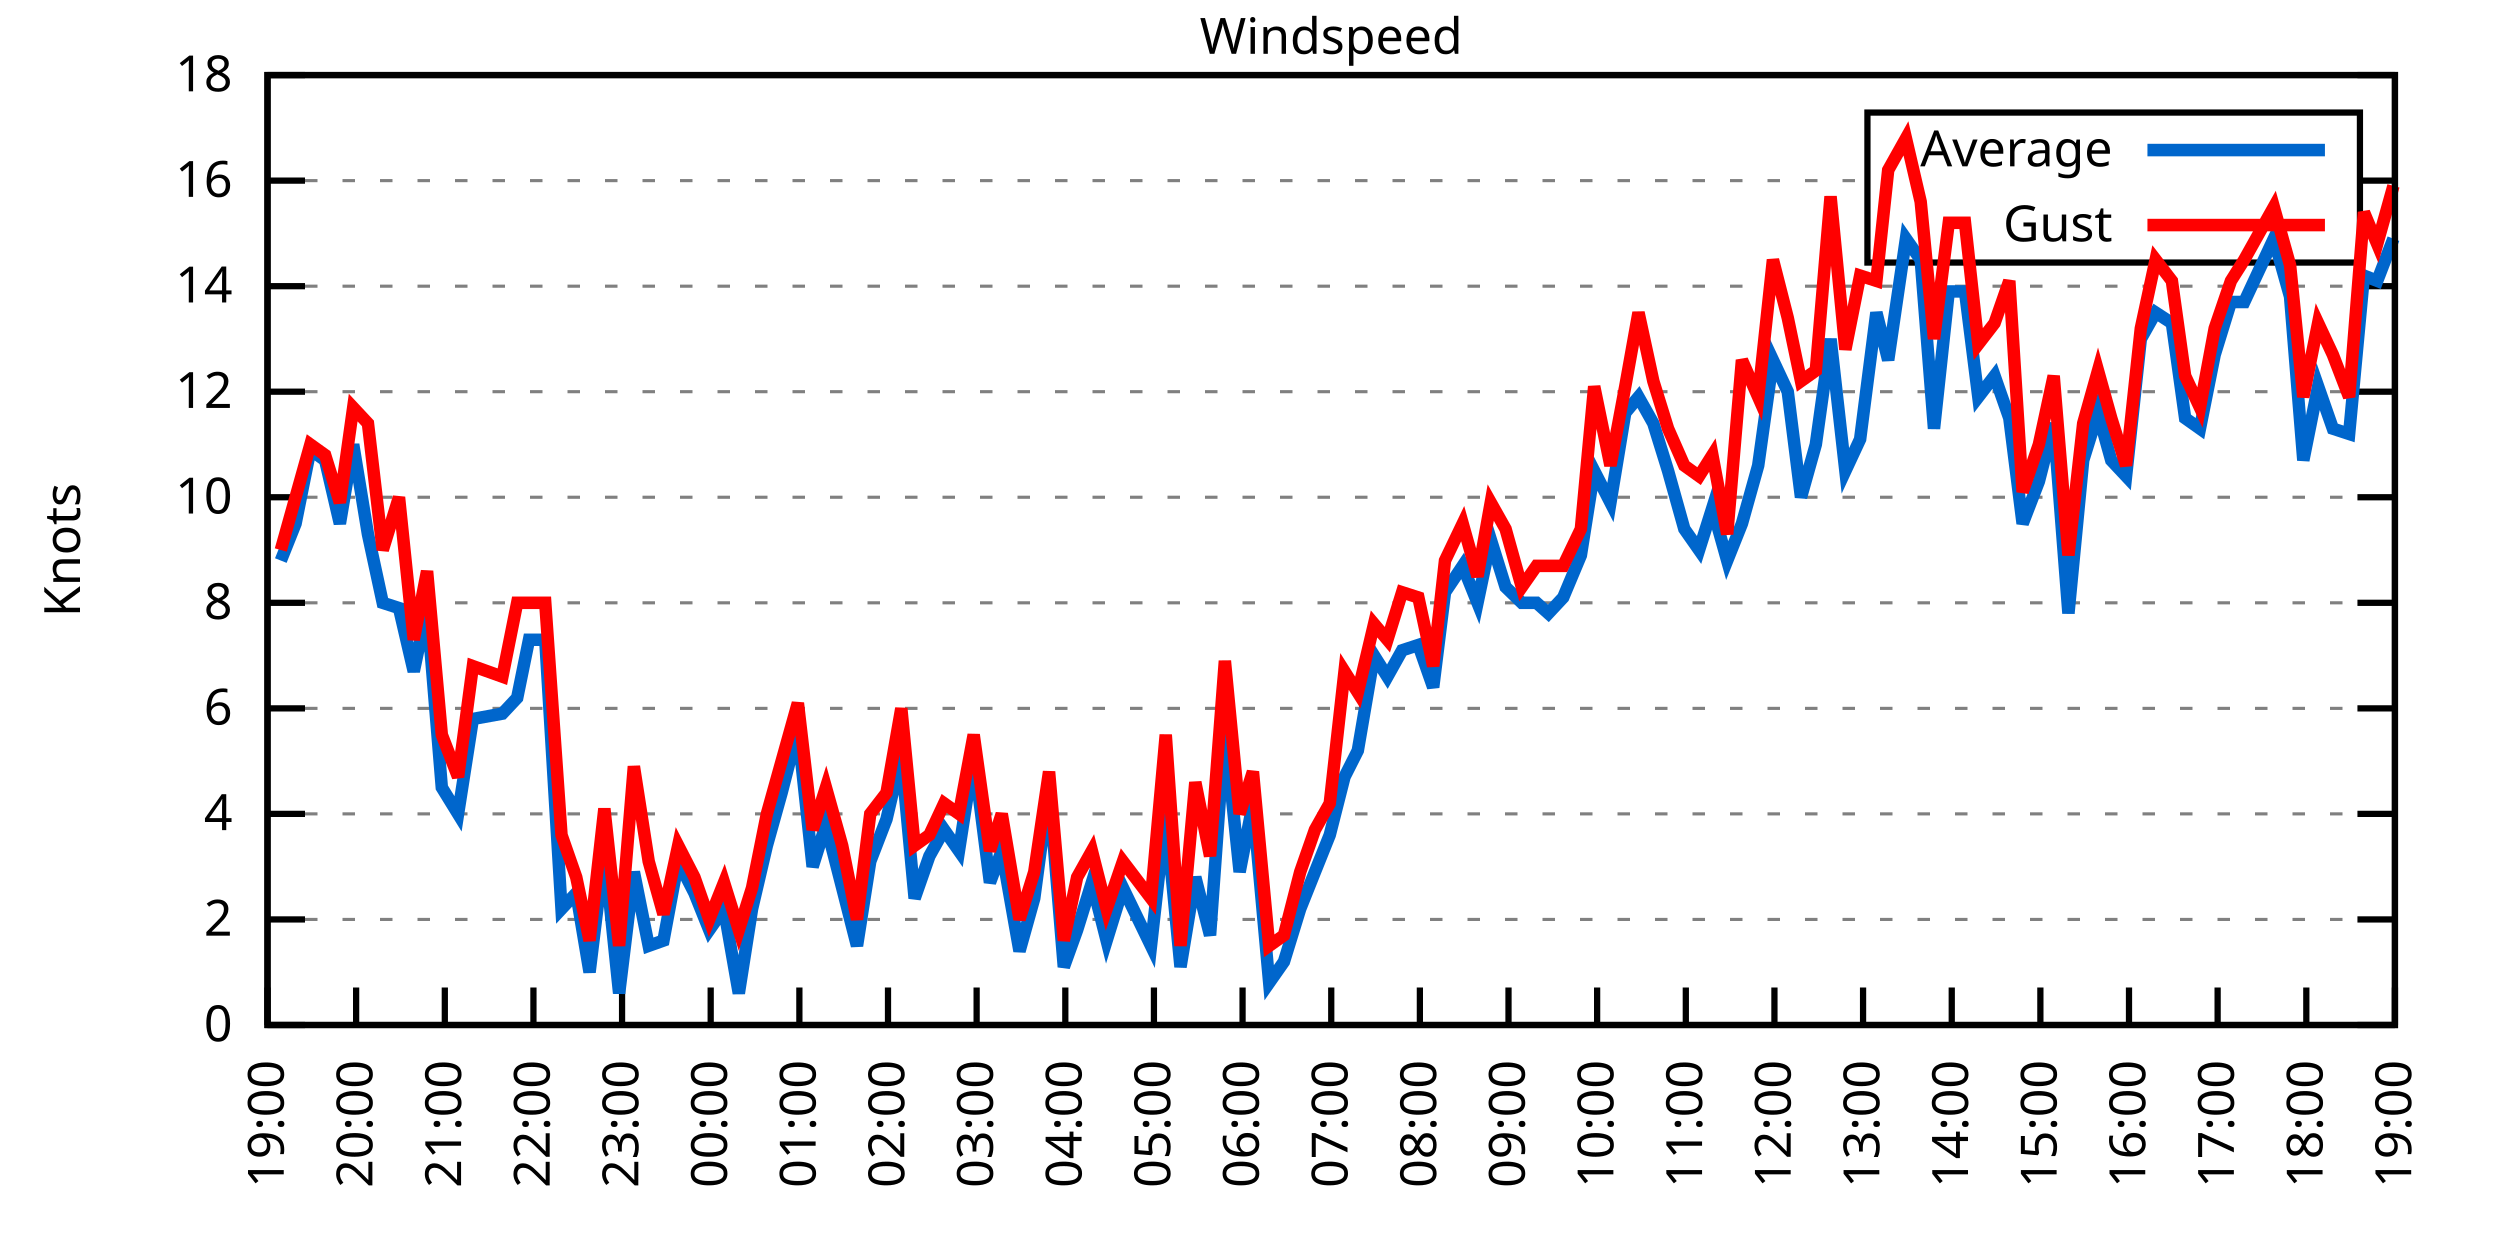
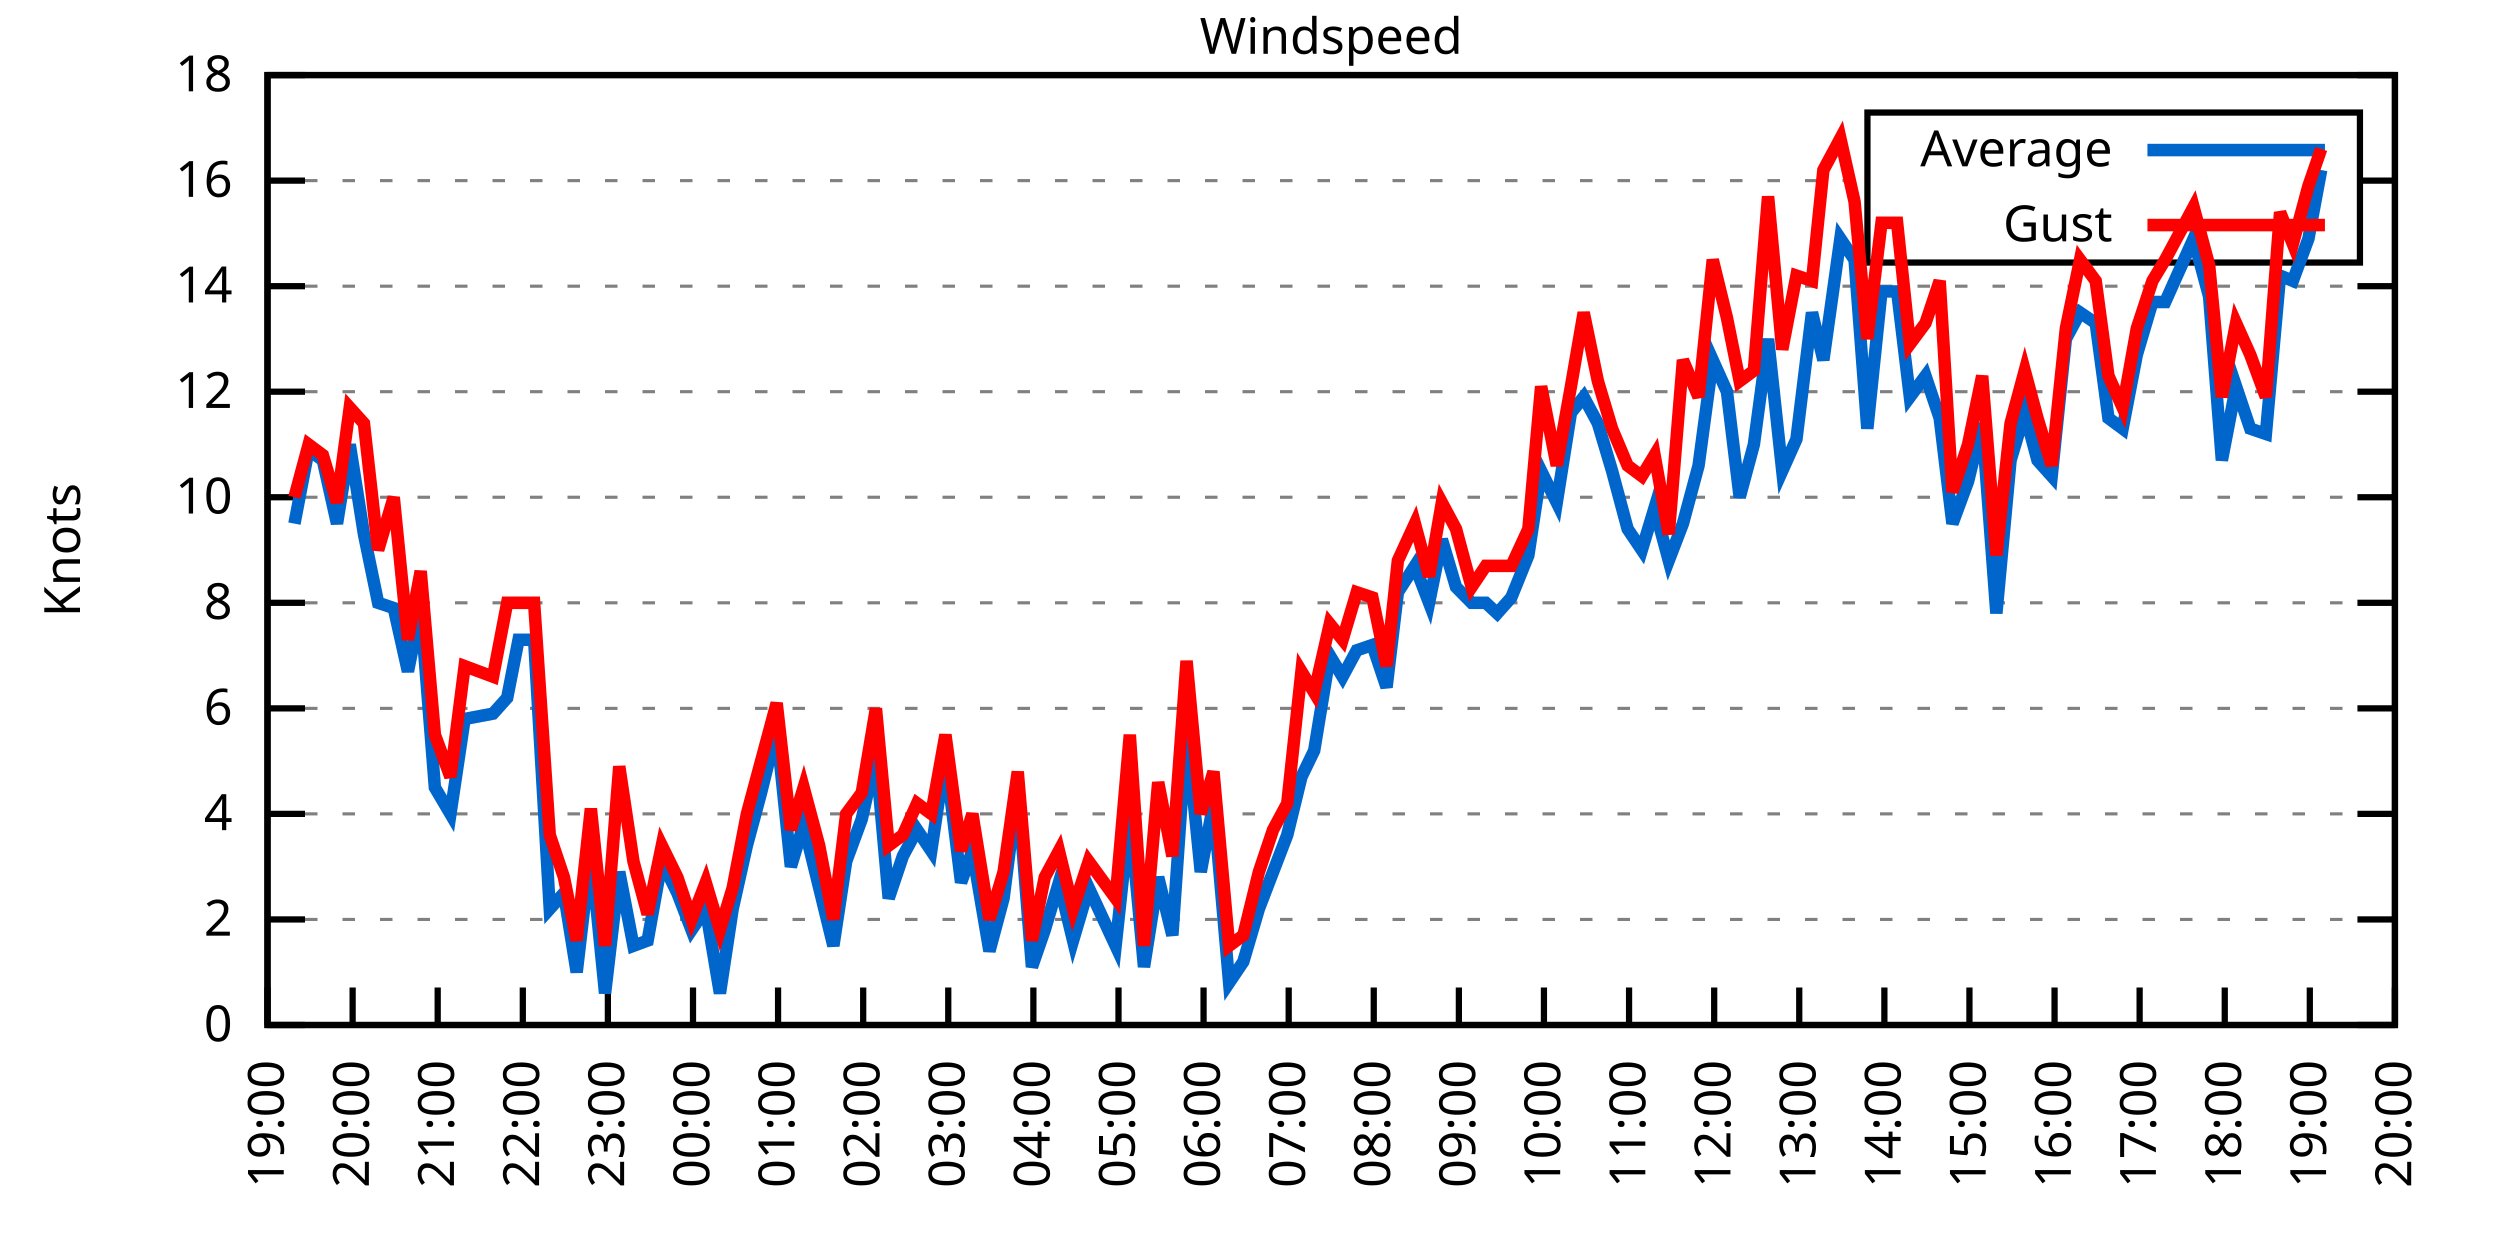
<svg xmlns="http://www.w3.org/2000/svg" xmlns:xlink="http://www.w3.org/1999/xlink" width="400" height="200" viewBox="0 0 400 200">
  <g id="gnuplot_canvas">
    <rect x="0" y="0" width="400" height="200" fill="none" />
    <defs>
      <circle id="gpDot" r="0.5" stroke-width="0.5" stroke="currentColor" />
      <path id="gpPt0" stroke-width="0.333" stroke="currentColor" d="M-1,0 h2 M0,-1 v2" />
      <path id="gpPt1" stroke-width="0.333" stroke="currentColor" d="M-1,-1 L1,1 M1,-1 L-1,1" />
      <path id="gpPt2" stroke-width="0.333" stroke="currentColor" d="M-1,0 L1,0 M0,-1 L0,1 M-1,-1 L1,1 M-1,1 L1,-1" />
      <rect id="gpPt3" stroke-width="0.333" stroke="currentColor" x="-1" y="-1" width="2" height="2" />
      <rect id="gpPt4" stroke-width="0.333" stroke="currentColor" fill="currentColor" x="-1" y="-1" width="2" height="2" />
      <circle id="gpPt5" stroke-width="0.333" stroke="currentColor" cx="0" cy="0" r="1" />
      <use xlink:href="#gpPt5" id="gpPt6" fill="currentColor" stroke="none" />
      <path id="gpPt7" stroke-width="0.333" stroke="currentColor" d="M0,-1.33 L-1.33,0.67 L1.33,0.67 z" />
      <use xlink:href="#gpPt7" id="gpPt8" fill="currentColor" stroke="none" />
      <use xlink:href="#gpPt7" id="gpPt9" stroke="currentColor" transform="rotate(180)" />
      <use xlink:href="#gpPt9" id="gpPt10" fill="currentColor" stroke="none" />
      <use xlink:href="#gpPt3" id="gpPt11" stroke="currentColor" transform="rotate(45)" />
      <use xlink:href="#gpPt11" id="gpPt12" fill="currentColor" stroke="none" />
      <path id="gpPt13" stroke-width="0.333" stroke="currentColor" d="M0,1.330 L1.265,0.411 L0.782,-1.067 L-0.782,-1.076 L-1.265,0.411 z" />
      <use xlink:href="#gpPt13" id="gpPt14" fill="currentColor" stroke="none" />
      <filter id="textbox" filterUnits="objectBoundingBox" x="0" y="0" height="1" width="1">
        <feFlood flood-color="white" flood-opacity="1" result="bgnd" />
        <feComposite in="SourceGraphic" in2="bgnd" operator="atop" />
      </filter>
      <filter id="greybox" filterUnits="objectBoundingBox" x="0" y="0" height="1" width="1">
        <feFlood flood-color="lightgrey" flood-opacity="1" result="grey" />
        <feComposite in="SourceGraphic" in2="grey" operator="atop" />
      </filter>
    </defs>
    <g fill="none" color="white" stroke="currentColor" stroke-width="1.00" stroke-linecap="butt" stroke-linejoin="miter">
</g>
    <g fill="none" color="black" stroke="currentColor" stroke-width="1.00" stroke-linecap="butt" stroke-linejoin="miter">
      <g stroke="none" shape-rendering="crispEdges">
        <polygon fill="rgb(255, 255, 255)" points="42.80,164.00 383.18,164.00 383.18,12.02 42.80,12.02 " />
      </g>
    </g>
    <g fill="none" color="black" stroke="currentColor" stroke-width="1.00" stroke-linecap="butt" stroke-linejoin="miter">
</g>
    <g fill="none" color="black" stroke="black" stroke-width="0.50" stroke-linecap="butt" stroke-linejoin="miter">
</g>
    <g fill="none" color="gray" stroke="currentColor" stroke-width="0.50" stroke-linecap="butt" stroke-linejoin="miter">
      <path stroke="gray" stroke-dasharray="2,4" class="gridline" d="M42.80,164.00 L383.19,164.00  " />
    </g>
    <g fill="none" color="gray" stroke="gray" stroke-width="1.00" stroke-linecap="butt" stroke-linejoin="miter">
</g>
    <g fill="none" color="black" stroke="currentColor" stroke-width="1.00" stroke-linecap="butt" stroke-linejoin="miter">
      <path stroke="black" d="M42.80,164.00 L48.80,164.00 M383.19,164.00 L377.19,164.00  " />
      <g transform="translate(37.20,166.60)" stroke="none" fill="black" font-family="Sans" font-size="8.00" text-anchor="end">
        <text>
          <tspan font-family="Sans"> 0</tspan>
        </text>
      </g>
    </g>
    <g fill="none" color="black" stroke="currentColor" stroke-width="1.00" stroke-linecap="butt" stroke-linejoin="miter">
</g>
    <g fill="none" color="black" stroke="black" stroke-width="0.50" stroke-linecap="butt" stroke-linejoin="miter">
</g>
    <g fill="none" color="gray" stroke="currentColor" stroke-width="0.50" stroke-linecap="butt" stroke-linejoin="miter">
      <path stroke="gray" stroke-dasharray="2,4" class="gridline" d="M42.80,147.11 L383.19,147.11  " />
    </g>
    <g fill="none" color="gray" stroke="gray" stroke-width="1.00" stroke-linecap="butt" stroke-linejoin="miter">
</g>
    <g fill="none" color="black" stroke="currentColor" stroke-width="1.00" stroke-linecap="butt" stroke-linejoin="miter">
      <path stroke="black" d="M42.80,147.11 L48.80,147.11 M383.19,147.11 L377.19,147.11  " />
      <g transform="translate(37.20,149.71)" stroke="none" fill="black" font-family="Sans" font-size="8.00" text-anchor="end">
        <text>
          <tspan font-family="Sans"> 2</tspan>
        </text>
      </g>
    </g>
    <g fill="none" color="black" stroke="currentColor" stroke-width="1.00" stroke-linecap="butt" stroke-linejoin="miter">
</g>
    <g fill="none" color="black" stroke="black" stroke-width="0.50" stroke-linecap="butt" stroke-linejoin="miter">
</g>
    <g fill="none" color="gray" stroke="currentColor" stroke-width="0.50" stroke-linecap="butt" stroke-linejoin="miter">
      <path stroke="gray" stroke-dasharray="2,4" class="gridline" d="M42.80,130.22 L383.19,130.22  " />
    </g>
    <g fill="none" color="gray" stroke="gray" stroke-width="1.00" stroke-linecap="butt" stroke-linejoin="miter">
</g>
    <g fill="none" color="black" stroke="currentColor" stroke-width="1.00" stroke-linecap="butt" stroke-linejoin="miter">
      <path stroke="black" d="M42.80,130.22 L48.80,130.22 M383.19,130.22 L377.19,130.22  " />
      <g transform="translate(37.20,132.82)" stroke="none" fill="black" font-family="Sans" font-size="8.00" text-anchor="end">
        <text>
          <tspan font-family="Sans"> 4</tspan>
        </text>
      </g>
    </g>
    <g fill="none" color="black" stroke="currentColor" stroke-width="1.00" stroke-linecap="butt" stroke-linejoin="miter">
</g>
    <g fill="none" color="black" stroke="black" stroke-width="0.50" stroke-linecap="butt" stroke-linejoin="miter">
</g>
    <g fill="none" color="gray" stroke="currentColor" stroke-width="0.50" stroke-linecap="butt" stroke-linejoin="miter">
      <path stroke="gray" stroke-dasharray="2,4" class="gridline" d="M42.80,113.34 L383.19,113.34  " />
    </g>
    <g fill="none" color="gray" stroke="gray" stroke-width="1.00" stroke-linecap="butt" stroke-linejoin="miter">
</g>
    <g fill="none" color="black" stroke="currentColor" stroke-width="1.00" stroke-linecap="butt" stroke-linejoin="miter">
      <path stroke="black" d="M42.80,113.34 L48.80,113.34 M383.19,113.34 L377.19,113.34  " />
      <g transform="translate(37.20,115.94)" stroke="none" fill="black" font-family="Sans" font-size="8.00" text-anchor="end">
        <text>
          <tspan font-family="Sans"> 6</tspan>
        </text>
      </g>
    </g>
    <g fill="none" color="black" stroke="currentColor" stroke-width="1.00" stroke-linecap="butt" stroke-linejoin="miter">
</g>
    <g fill="none" color="black" stroke="black" stroke-width="0.50" stroke-linecap="butt" stroke-linejoin="miter">
</g>
    <g fill="none" color="gray" stroke="currentColor" stroke-width="0.50" stroke-linecap="butt" stroke-linejoin="miter">
      <path stroke="gray" stroke-dasharray="2,4" class="gridline" d="M42.80,96.45 L383.19,96.45  " />
    </g>
    <g fill="none" color="gray" stroke="gray" stroke-width="1.00" stroke-linecap="butt" stroke-linejoin="miter">
</g>
    <g fill="none" color="black" stroke="currentColor" stroke-width="1.00" stroke-linecap="butt" stroke-linejoin="miter">
      <path stroke="black" d="M42.80,96.45 L48.80,96.45 M383.19,96.45 L377.19,96.45  " />
      <g transform="translate(37.20,99.05)" stroke="none" fill="black" font-family="Sans" font-size="8.00" text-anchor="end">
        <text>
          <tspan font-family="Sans"> 8</tspan>
        </text>
      </g>
    </g>
    <g fill="none" color="black" stroke="currentColor" stroke-width="1.00" stroke-linecap="butt" stroke-linejoin="miter">
</g>
    <g fill="none" color="black" stroke="black" stroke-width="0.50" stroke-linecap="butt" stroke-linejoin="miter">
</g>
    <g fill="none" color="gray" stroke="currentColor" stroke-width="0.50" stroke-linecap="butt" stroke-linejoin="miter">
      <path stroke="gray" stroke-dasharray="2,4" class="gridline" d="M42.80,79.56 L383.19,79.56  " />
    </g>
    <g fill="none" color="gray" stroke="gray" stroke-width="1.00" stroke-linecap="butt" stroke-linejoin="miter">
</g>
    <g fill="none" color="black" stroke="currentColor" stroke-width="1.00" stroke-linecap="butt" stroke-linejoin="miter">
      <path stroke="black" d="M42.80,79.56 L48.80,79.56 M383.19,79.56 L377.19,79.56  " />
      <g transform="translate(37.20,82.16)" stroke="none" fill="black" font-family="Sans" font-size="8.00" text-anchor="end">
        <text>
          <tspan font-family="Sans"> 10</tspan>
        </text>
      </g>
    </g>
    <g fill="none" color="black" stroke="currentColor" stroke-width="1.00" stroke-linecap="butt" stroke-linejoin="miter">
</g>
    <g fill="none" color="black" stroke="black" stroke-width="0.50" stroke-linecap="butt" stroke-linejoin="miter">
</g>
    <g fill="none" color="gray" stroke="currentColor" stroke-width="0.50" stroke-linecap="butt" stroke-linejoin="miter">
      <path stroke="gray" stroke-dasharray="2,4" class="gridline" d="M42.80,62.67 L383.19,62.67  " />
    </g>
    <g fill="none" color="gray" stroke="gray" stroke-width="1.00" stroke-linecap="butt" stroke-linejoin="miter">
</g>
    <g fill="none" color="black" stroke="currentColor" stroke-width="1.00" stroke-linecap="butt" stroke-linejoin="miter">
      <path stroke="black" d="M42.80,62.67 L48.80,62.67 M383.19,62.67 L377.19,62.67  " />
      <g transform="translate(37.20,65.27)" stroke="none" fill="black" font-family="Sans" font-size="8.00" text-anchor="end">
        <text>
          <tspan font-family="Sans"> 12</tspan>
        </text>
      </g>
    </g>
    <g fill="none" color="black" stroke="currentColor" stroke-width="1.00" stroke-linecap="butt" stroke-linejoin="miter">
</g>
    <g fill="none" color="black" stroke="black" stroke-width="0.50" stroke-linecap="butt" stroke-linejoin="miter">
</g>
    <g fill="none" color="gray" stroke="currentColor" stroke-width="0.50" stroke-linecap="butt" stroke-linejoin="miter">
      <path stroke="gray" stroke-dasharray="2,4" class="gridline" d="M42.80,45.79 L383.19,45.79  " />
    </g>
    <g fill="none" color="gray" stroke="gray" stroke-width="1.00" stroke-linecap="butt" stroke-linejoin="miter">
</g>
    <g fill="none" color="black" stroke="currentColor" stroke-width="1.00" stroke-linecap="butt" stroke-linejoin="miter">
      <path stroke="black" d="M42.80,45.79 L48.80,45.79 M383.19,45.79 L377.19,45.79  " />
      <g transform="translate(37.20,48.39)" stroke="none" fill="black" font-family="Sans" font-size="8.00" text-anchor="end">
        <text>
          <tspan font-family="Sans"> 14</tspan>
        </text>
      </g>
    </g>
    <g fill="none" color="black" stroke="currentColor" stroke-width="1.00" stroke-linecap="butt" stroke-linejoin="miter">
</g>
    <g fill="none" color="black" stroke="black" stroke-width="0.50" stroke-linecap="butt" stroke-linejoin="miter">
</g>
    <g fill="none" color="gray" stroke="currentColor" stroke-width="0.50" stroke-linecap="butt" stroke-linejoin="miter">
      <path stroke="gray" stroke-dasharray="2,4" class="gridline" d="M42.80,28.90 L298.79,28.90 M377.59,28.90 L383.19,28.90  " />
    </g>
    <g fill="none" color="gray" stroke="gray" stroke-width="1.00" stroke-linecap="butt" stroke-linejoin="miter">
</g>
    <g fill="none" color="black" stroke="currentColor" stroke-width="1.00" stroke-linecap="butt" stroke-linejoin="miter">
      <path stroke="black" d="M42.80,28.90 L48.80,28.90 M383.19,28.90 L377.19,28.90  " />
      <g transform="translate(37.20,31.50)" stroke="none" fill="black" font-family="Sans" font-size="8.00" text-anchor="end">
        <text>
          <tspan font-family="Sans"> 16</tspan>
        </text>
      </g>
    </g>
    <g fill="none" color="black" stroke="currentColor" stroke-width="1.00" stroke-linecap="butt" stroke-linejoin="miter">
</g>
    <g fill="none" color="black" stroke="black" stroke-width="0.50" stroke-linecap="butt" stroke-linejoin="miter">
</g>
    <g fill="none" color="gray" stroke="currentColor" stroke-width="0.50" stroke-linecap="butt" stroke-linejoin="miter">
      <path stroke="gray" stroke-dasharray="2,4" class="gridline" d="M42.80,12.01 L383.19,12.01  " />
    </g>
    <g fill="none" color="gray" stroke="gray" stroke-width="1.00" stroke-linecap="butt" stroke-linejoin="miter">
</g>
    <g fill="none" color="black" stroke="currentColor" stroke-width="1.00" stroke-linecap="butt" stroke-linejoin="miter">
      <path stroke="black" d="M42.80,12.01 L48.80,12.01 M383.19,12.01 L377.19,12.01  " />
      <g transform="translate(37.20,14.61)" stroke="none" fill="black" font-family="Sans" font-size="8.00" text-anchor="end">
        <text>
          <tspan font-family="Sans"> 18</tspan>
        </text>
      </g>
    </g>
    <g fill="none" color="black" stroke="currentColor" stroke-width="1.00" stroke-linecap="butt" stroke-linejoin="miter">
      <path stroke="black" d="M42.80,164.00 L42.80,158.00  " />
      <g transform="translate(45.40,169.60) rotate(270.00)" stroke="none" fill="black" font-family="Sans" font-size="8.00" text-anchor="end">
        <text>
          <tspan font-family="Sans">19:00</tspan>
        </text>
      </g>
    </g>
    <g fill="none" color="black" stroke="currentColor" stroke-width="1.00" stroke-linecap="butt" stroke-linejoin="miter">
-       <path stroke="black" d="M56.98,164.00 L56.98,158.00  " />
-       <g transform="translate(59.58,169.60) rotate(270.00)" stroke="none" fill="black" font-family="Sans" font-size="8.00" text-anchor="end">
+       <path stroke="black" d="M56.42,164.00 L56.42,158.00  " />
+       <g transform="translate(59.02,169.60) rotate(270.00)" stroke="none" fill="black" font-family="Sans" font-size="8.00" text-anchor="end">
        <text>
          <tspan font-family="Sans">20:00</tspan>
        </text>
      </g>
    </g>
    <g fill="none" color="black" stroke="currentColor" stroke-width="1.00" stroke-linecap="butt" stroke-linejoin="miter">
-       <path stroke="black" d="M71.17,164.00 L71.17,158.00  " />
-       <g transform="translate(73.77,169.60) rotate(270.00)" stroke="none" fill="black" font-family="Sans" font-size="8.00" text-anchor="end">
+       <path stroke="black" d="M70.03,164.00 L70.03,158.00  " />
+       <g transform="translate(72.63,169.60) rotate(270.00)" stroke="none" fill="black" font-family="Sans" font-size="8.00" text-anchor="end">
        <text>
          <tspan font-family="Sans">21:00</tspan>
        </text>
      </g>
    </g>
    <g fill="none" color="black" stroke="currentColor" stroke-width="1.00" stroke-linecap="butt" stroke-linejoin="miter">
-       <path stroke="black" d="M85.35,164.00 L85.35,158.00  " />
-       <g transform="translate(87.95,169.60) rotate(270.00)" stroke="none" fill="black" font-family="Sans" font-size="8.00" text-anchor="end">
+       <path stroke="black" d="M83.65,164.00 L83.65,158.00  " />
+       <g transform="translate(86.25,169.60) rotate(270.00)" stroke="none" fill="black" font-family="Sans" font-size="8.00" text-anchor="end">
        <text>
          <tspan font-family="Sans">22:00</tspan>
        </text>
      </g>
    </g>
    <g fill="none" color="black" stroke="currentColor" stroke-width="1.00" stroke-linecap="butt" stroke-linejoin="miter">
-       <path stroke="black" d="M99.53,164.00 L99.53,158.00  " />
-       <g transform="translate(102.13,169.60) rotate(270.00)" stroke="none" fill="black" font-family="Sans" font-size="8.00" text-anchor="end">
+       <path stroke="black" d="M97.26,164.00 L97.26,158.00  " />
+       <g transform="translate(99.86,169.60) rotate(270.00)" stroke="none" fill="black" font-family="Sans" font-size="8.00" text-anchor="end">
        <text>
          <tspan font-family="Sans">23:00</tspan>
        </text>
      </g>
    </g>
    <g fill="none" color="black" stroke="currentColor" stroke-width="1.00" stroke-linecap="butt" stroke-linejoin="miter">
-       <path stroke="black" d="M113.71,164.00 L113.71,158.00  " />
-       <g transform="translate(116.31,169.60) rotate(270.00)" stroke="none" fill="black" font-family="Sans" font-size="8.00" text-anchor="end">
+       <path stroke="black" d="M110.88,164.00 L110.88,158.00  " />
+       <g transform="translate(113.48,169.60) rotate(270.00)" stroke="none" fill="black" font-family="Sans" font-size="8.00" text-anchor="end">
        <text>
          <tspan font-family="Sans">00:00</tspan>
        </text>
      </g>
    </g>
    <g fill="none" color="black" stroke="currentColor" stroke-width="1.00" stroke-linecap="butt" stroke-linejoin="miter">
-       <path stroke="black" d="M127.90,164.00 L127.90,158.00  " />
-       <g transform="translate(130.50,169.60) rotate(270.00)" stroke="none" fill="black" font-family="Sans" font-size="8.00" text-anchor="end">
+       <path stroke="black" d="M124.49,164.00 L124.49,158.00  " />
+       <g transform="translate(127.09,169.60) rotate(270.00)" stroke="none" fill="black" font-family="Sans" font-size="8.00" text-anchor="end">
        <text>
          <tspan font-family="Sans">01:00</tspan>
        </text>
      </g>
    </g>
    <g fill="none" color="black" stroke="currentColor" stroke-width="1.00" stroke-linecap="butt" stroke-linejoin="miter">
-       <path stroke="black" d="M142.08,164.00 L142.08,158.00  " />
-       <g transform="translate(144.68,169.60) rotate(270.00)" stroke="none" fill="black" font-family="Sans" font-size="8.00" text-anchor="end">
+       <path stroke="black" d="M138.11,164.00 L138.11,158.00  " />
+       <g transform="translate(140.71,169.60) rotate(270.00)" stroke="none" fill="black" font-family="Sans" font-size="8.00" text-anchor="end">
        <text>
          <tspan font-family="Sans">02:00</tspan>
        </text>
      </g>
    </g>
    <g fill="none" color="black" stroke="currentColor" stroke-width="1.00" stroke-linecap="butt" stroke-linejoin="miter">
-       <path stroke="black" d="M156.26,164.00 L156.26,158.00  " />
-       <g transform="translate(158.86,169.60) rotate(270.00)" stroke="none" fill="black" font-family="Sans" font-size="8.00" text-anchor="end">
+       <path stroke="black" d="M151.72,164.00 L151.72,158.00  " />
+       <g transform="translate(154.32,169.60) rotate(270.00)" stroke="none" fill="black" font-family="Sans" font-size="8.00" text-anchor="end">
        <text>
          <tspan font-family="Sans">03:00</tspan>
        </text>
      </g>
    </g>
    <g fill="none" color="black" stroke="currentColor" stroke-width="1.00" stroke-linecap="butt" stroke-linejoin="miter">
-       <path stroke="black" d="M170.45,164.00 L170.45,158.00  " />
-       <g transform="translate(173.05,169.60) rotate(270.00)" stroke="none" fill="black" font-family="Sans" font-size="8.00" text-anchor="end">
+       <path stroke="black" d="M165.34,164.00 L165.34,158.00  " />
+       <g transform="translate(167.94,169.60) rotate(270.00)" stroke="none" fill="black" font-family="Sans" font-size="8.00" text-anchor="end">
        <text>
          <tspan font-family="Sans">04:00</tspan>
        </text>
      </g>
    </g>
    <g fill="none" color="black" stroke="currentColor" stroke-width="1.00" stroke-linecap="butt" stroke-linejoin="miter">
-       <path stroke="black" d="M184.63,164.00 L184.63,158.00  " />
-       <g transform="translate(187.23,169.60) rotate(270.00)" stroke="none" fill="black" font-family="Sans" font-size="8.00" text-anchor="end">
+       <path stroke="black" d="M178.96,164.00 L178.96,158.00  " />
+       <g transform="translate(181.56,169.60) rotate(270.00)" stroke="none" fill="black" font-family="Sans" font-size="8.00" text-anchor="end">
        <text>
          <tspan font-family="Sans">05:00</tspan>
        </text>
      </g>
    </g>
    <g fill="none" color="black" stroke="currentColor" stroke-width="1.00" stroke-linecap="butt" stroke-linejoin="miter">
-       <path stroke="black" d="M198.81,164.00 L198.81,158.00  " />
-       <g transform="translate(201.41,169.60) rotate(270.00)" stroke="none" fill="black" font-family="Sans" font-size="8.00" text-anchor="end">
+       <path stroke="black" d="M192.57,164.00 L192.57,158.00  " />
+       <g transform="translate(195.17,169.60) rotate(270.00)" stroke="none" fill="black" font-family="Sans" font-size="8.00" text-anchor="end">
        <text>
          <tspan font-family="Sans">06:00</tspan>
        </text>
      </g>
    </g>
    <g fill="none" color="black" stroke="currentColor" stroke-width="1.00" stroke-linecap="butt" stroke-linejoin="miter">
-       <path stroke="black" d="M213.00,164.00 L213.00,158.00  " />
-       <g transform="translate(215.60,169.60) rotate(270.00)" stroke="none" fill="black" font-family="Sans" font-size="8.00" text-anchor="end">
+       <path stroke="black" d="M206.19,164.00 L206.19,158.00  " />
+       <g transform="translate(208.79,169.60) rotate(270.00)" stroke="none" fill="black" font-family="Sans" font-size="8.00" text-anchor="end">
        <text>
          <tspan font-family="Sans">07:00</tspan>
        </text>
      </g>
    </g>
    <g fill="none" color="black" stroke="currentColor" stroke-width="1.00" stroke-linecap="butt" stroke-linejoin="miter">
-       <path stroke="black" d="M227.18,164.00 L227.18,158.00  " />
-       <g transform="translate(229.78,169.60) rotate(270.00)" stroke="none" fill="black" font-family="Sans" font-size="8.00" text-anchor="end">
+       <path stroke="black" d="M219.80,164.00 L219.80,158.00  " />
+       <g transform="translate(222.40,169.60) rotate(270.00)" stroke="none" fill="black" font-family="Sans" font-size="8.00" text-anchor="end">
        <text>
          <tspan font-family="Sans">08:00</tspan>
        </text>
      </g>
    </g>
    <g fill="none" color="black" stroke="currentColor" stroke-width="1.00" stroke-linecap="butt" stroke-linejoin="miter">
-       <path stroke="black" d="M241.36,164.00 L241.36,158.00  " />
-       <g transform="translate(243.96,169.60) rotate(270.00)" stroke="none" fill="black" font-family="Sans" font-size="8.00" text-anchor="end">
+       <path stroke="black" d="M233.42,164.00 L233.42,158.00  " />
+       <g transform="translate(236.02,169.60) rotate(270.00)" stroke="none" fill="black" font-family="Sans" font-size="8.00" text-anchor="end">
        <text>
          <tspan font-family="Sans">09:00</tspan>
        </text>
      </g>
    </g>
    <g fill="none" color="black" stroke="currentColor" stroke-width="1.00" stroke-linecap="butt" stroke-linejoin="miter">
-       <path stroke="black" d="M255.54,164.00 L255.54,158.00  " />
-       <g transform="translate(258.14,169.60) rotate(270.00)" stroke="none" fill="black" font-family="Sans" font-size="8.00" text-anchor="end">
+       <path stroke="black" d="M247.03,164.00 L247.03,158.00  " />
+       <g transform="translate(249.63,169.60) rotate(270.00)" stroke="none" fill="black" font-family="Sans" font-size="8.00" text-anchor="end">
        <text>
          <tspan font-family="Sans">10:00</tspan>
        </text>
      </g>
    </g>
    <g fill="none" color="black" stroke="currentColor" stroke-width="1.00" stroke-linecap="butt" stroke-linejoin="miter">
-       <path stroke="black" d="M269.73,164.00 L269.73,158.00  " />
-       <g transform="translate(272.33,169.60) rotate(270.00)" stroke="none" fill="black" font-family="Sans" font-size="8.00" text-anchor="end">
+       <path stroke="black" d="M260.65,164.00 L260.65,158.00  " />
+       <g transform="translate(263.25,169.60) rotate(270.00)" stroke="none" fill="black" font-family="Sans" font-size="8.00" text-anchor="end">
        <text>
          <tspan font-family="Sans">11:00</tspan>
        </text>
      </g>
    </g>
    <g fill="none" color="black" stroke="currentColor" stroke-width="1.00" stroke-linecap="butt" stroke-linejoin="miter">
-       <path stroke="black" d="M283.91,164.00 L283.91,158.00  " />
-       <g transform="translate(286.51,169.60) rotate(270.00)" stroke="none" fill="black" font-family="Sans" font-size="8.00" text-anchor="end">
+       <path stroke="black" d="M274.27,164.00 L274.27,158.00  " />
+       <g transform="translate(276.87,169.60) rotate(270.00)" stroke="none" fill="black" font-family="Sans" font-size="8.00" text-anchor="end">
        <text>
          <tspan font-family="Sans">12:00</tspan>
        </text>
      </g>
    </g>
    <g fill="none" color="black" stroke="currentColor" stroke-width="1.00" stroke-linecap="butt" stroke-linejoin="miter">
-       <path stroke="black" d="M298.09,164.00 L298.09,158.00  " />
-       <g transform="translate(300.69,169.60) rotate(270.00)" stroke="none" fill="black" font-family="Sans" font-size="8.00" text-anchor="end">
+       <path stroke="black" d="M287.88,164.00 L287.88,158.00  " />
+       <g transform="translate(290.48,169.60) rotate(270.00)" stroke="none" fill="black" font-family="Sans" font-size="8.00" text-anchor="end">
        <text>
          <tspan font-family="Sans">13:00</tspan>
        </text>
      </g>
    </g>
    <g fill="none" color="black" stroke="currentColor" stroke-width="1.00" stroke-linecap="butt" stroke-linejoin="miter">
-       <path stroke="black" d="M312.28,164.00 L312.28,158.00  " />
-       <g transform="translate(314.88,169.60) rotate(270.00)" stroke="none" fill="black" font-family="Sans" font-size="8.00" text-anchor="end">
+       <path stroke="black" d="M301.50,164.00 L301.50,158.00  " />
+       <g transform="translate(304.10,169.60) rotate(270.00)" stroke="none" fill="black" font-family="Sans" font-size="8.00" text-anchor="end">
        <text>
          <tspan font-family="Sans">14:00</tspan>
        </text>
      </g>
    </g>
    <g fill="none" color="black" stroke="currentColor" stroke-width="1.00" stroke-linecap="butt" stroke-linejoin="miter">
-       <path stroke="black" d="M326.46,164.00 L326.46,158.00  " />
-       <g transform="translate(329.06,169.60) rotate(270.00)" stroke="none" fill="black" font-family="Sans" font-size="8.00" text-anchor="end">
+       <path stroke="black" d="M315.11,164.00 L315.11,158.00  " />
+       <g transform="translate(317.71,169.60) rotate(270.00)" stroke="none" fill="black" font-family="Sans" font-size="8.00" text-anchor="end">
        <text>
          <tspan font-family="Sans">15:00</tspan>
        </text>
      </g>
    </g>
    <g fill="none" color="black" stroke="currentColor" stroke-width="1.00" stroke-linecap="butt" stroke-linejoin="miter">
-       <path stroke="black" d="M340.64,164.00 L340.64,158.00  " />
-       <g transform="translate(343.24,169.60) rotate(270.00)" stroke="none" fill="black" font-family="Sans" font-size="8.00" text-anchor="end">
+       <path stroke="black" d="M328.73,164.00 L328.73,158.00  " />
+       <g transform="translate(331.33,169.60) rotate(270.00)" stroke="none" fill="black" font-family="Sans" font-size="8.00" text-anchor="end">
        <text>
          <tspan font-family="Sans">16:00</tspan>
        </text>
      </g>
    </g>
    <g fill="none" color="black" stroke="currentColor" stroke-width="1.00" stroke-linecap="butt" stroke-linejoin="miter">
-       <path stroke="black" d="M354.82,164.00 L354.82,158.00  " />
-       <g transform="translate(357.42,169.60) rotate(270.00)" stroke="none" fill="black" font-family="Sans" font-size="8.00" text-anchor="end">
+       <path stroke="black" d="M342.34,164.00 L342.34,158.00  " />
+       <g transform="translate(344.94,169.60) rotate(270.00)" stroke="none" fill="black" font-family="Sans" font-size="8.00" text-anchor="end">
        <text>
          <tspan font-family="Sans">17:00</tspan>
        </text>
      </g>
    </g>
    <g fill="none" color="black" stroke="currentColor" stroke-width="1.00" stroke-linecap="butt" stroke-linejoin="miter">
-       <path stroke="black" d="M369.01,164.00 L369.01,158.00  " />
-       <g transform="translate(371.61,169.60) rotate(270.00)" stroke="none" fill="black" font-family="Sans" font-size="8.00" text-anchor="end">
+       <path stroke="black" d="M355.96,164.00 L355.96,158.00  " />
+       <g transform="translate(358.56,169.60) rotate(270.00)" stroke="none" fill="black" font-family="Sans" font-size="8.00" text-anchor="end">
        <text>
          <tspan font-family="Sans">18:00</tspan>
+         </text>
+       </g>
+     </g>
+     <g fill="none" color="black" stroke="currentColor" stroke-width="1.00" stroke-linecap="butt" stroke-linejoin="miter">
+       <path stroke="black" d="M369.57,164.00 L369.57,158.00  " />
+       <g transform="translate(372.17,169.60) rotate(270.00)" stroke="none" fill="black" font-family="Sans" font-size="8.00" text-anchor="end">
+         <text>
+           <tspan font-family="Sans">19:00</tspan>
        </text>
      </g>
    </g>
    <g fill="none" color="black" stroke="currentColor" stroke-width="1.00" stroke-linecap="butt" stroke-linejoin="miter">
      <path stroke="black" d="M383.19,164.00 L383.19,158.00  " />
      <g transform="translate(385.79,169.60) rotate(270.00)" stroke="none" fill="black" font-family="Sans" font-size="8.00" text-anchor="end">
        <text>
-           <tspan font-family="Sans">19:00</tspan>
+           <tspan font-family="Sans">20:00</tspan>
        </text>
      </g>
    </g>
    <g fill="none" color="black" stroke="currentColor" stroke-width="1.00" stroke-linecap="butt" stroke-linejoin="miter">
</g>
    <g fill="none" color="black" stroke="currentColor" stroke-width="1.00" stroke-linecap="butt" stroke-linejoin="miter">
      <path stroke="black" d="M42.80,12.01 L42.80,164.00 L383.19,164.00 L383.19,12.01 L42.80,12.01 Z  " />
    </g>
    <g fill="none" color="black" stroke="currentColor" stroke-width="1.00" stroke-linecap="butt" stroke-linejoin="miter">
</g>
    <g fill="none" color="black" stroke="currentColor" stroke-width="1.00" stroke-linecap="butt" stroke-linejoin="miter">
      <path stroke="black" d="M298.79,42.01 L298.79,18.01 L377.59,18.01 L377.59,42.01 L298.79,42.01 Z  " />
    </g>
    <g id="Windspeed_plot_1">
      <g fill="none" color="white" stroke="black" stroke-width="2.00" stroke-linecap="butt" stroke-linejoin="miter">
</g>
      <g fill="none" color="black" stroke="currentColor" stroke-width="2.00" stroke-linecap="butt" stroke-linejoin="miter">
        <g transform="translate(337.99,26.61)" stroke="none" fill="black" font-family="Sans" font-size="8.00" text-anchor="end">
          <text>
            <tspan font-family="Sans">Average</tspan>
          </text>
        </g>
      </g>
      <g fill="none" color="black" stroke="currentColor" stroke-width="2.00" stroke-linecap="butt" stroke-linejoin="miter">
-         <path stroke="rgb(  0, 102, 204)" d="M343.59,24.01 L371.99,24.01 M44.93,89.69 L47.29,83.78 L49.66,71.96 L52.02,73.65 L54.38,83.78 L56.51,71.12   L58.87,85.47 L61.24,96.45 L63.84,97.29 L66.20,107.43 L68.33,97.29 L70.69,126.00 L73.29,130.22 L75.66,115.03   L80.38,114.18 L82.75,111.65 L84.64,102.36 L87.24,102.36 L89.84,145.42 L92.20,142.89 L94.33,155.56 L96.70,136.14   L99.06,158.93 L101.42,139.51 L103.79,151.33 L106.15,150.49 L108.51,137.82 L111.11,142.89 L113.48,148.80 L115.84,145.42   L118.21,158.93 L120.33,145.42 L122.70,135.29 L125.06,126.85 L127.66,116.71 L130.02,138.67 L132.15,131.91 L134.75,142.05   L137.12,151.33 L139.24,137.82 L141.84,131.07 L144.21,120.94 L146.34,143.73 L148.70,136.98 L151.06,132.76 L153.43,136.14   L155.79,120.94 L158.39,141.20 L160.28,136.14 L163.12,152.18 L165.48,143.73 L167.85,126.00 L170.21,154.71 L172.34,148.80   L174.70,141.20 L177.06,150.49 L179.67,142.05 L184.16,151.33 L186.52,130.22 L188.88,154.71 L191.25,140.36 L193.61,149.65   L195.98,116.71 L198.34,139.51 L200.47,128.54 L203.07,157.24 L205.43,153.87 L208.03,145.42 L210.39,139.51 L212.76,133.60   L215.12,124.31 L217.25,120.09 L219.85,104.89 L221.98,108.27 L224.34,104.05 L226.94,103.20 L229.31,109.96 L231.20,94.76   L234.03,90.54 L236.40,96.45 L238.52,86.32 L240.89,93.92 L243.49,96.45 L245.85,96.45 L247.74,98.14 L250.11,95.60   L252.94,88.85 L255.07,75.34 L257.67,80.41 L260.04,66.05 L262.16,63.52 L264.53,67.74 L266.89,75.34 L269.49,84.63   L271.85,88.00 L273.98,81.25 L276.35,89.69 L278.71,83.78 L281.31,74.49 L283.67,57.61 L286.04,62.67 L288.16,79.56   L290.53,71.12 L292.89,54.23 L295.26,75.34 L297.62,70.27 L300.22,50.01 L302.11,57.61 L304.95,38.19 L307.31,41.56   L309.44,68.58 L311.80,46.63 L314.40,46.63 L316.53,63.52 L319.13,60.14 L321.49,66.90 L323.62,83.78 L326.22,77.03   L328.59,67.74 L330.95,98.14 L333.31,73.65 L335.68,66.05 L337.80,73.65 L340.17,76.18 L342.53,54.23 L344.90,50.01   L347.50,51.70 L349.62,66.90 L351.99,68.58 L354.35,56.76 L356.95,48.32 L359.08,48.32 L361.44,43.25 L363.81,38.19   L366.41,47.47 L368.53,73.65 L370.90,61.83 L373.26,68.58 L375.86,69.43 L378.23,44.10 L380.35,44.94 L382.95,38.19    " />
+         <path stroke="rgb(  0, 102, 204)" d="M343.59,24.01 L371.99,24.01 M47.11,83.78 L49.38,71.96 L51.65,73.65 L53.92,83.78 L55.96,71.12 L58.23,85.47   L60.50,96.45 L63.00,97.29 L65.27,107.43 L67.31,97.29 L69.58,126.00 L72.07,130.22 L74.34,115.03 L78.88,114.18   L81.15,111.65 L82.97,102.36 L85.46,102.36 L87.96,145.42 L90.23,142.89 L92.27,155.56 L94.54,136.14 L96.81,158.93   L99.08,139.51 L101.35,151.33 L103.62,150.49 L105.89,137.82 L108.38,142.89 L110.65,148.80 L112.92,145.42 L115.19,158.93   L117.23,145.42 L119.50,135.29 L121.77,126.85 L124.27,116.71 L126.54,138.67 L128.58,131.91 L131.07,142.05 L133.34,151.33   L135.39,137.82 L137.88,131.07 L140.15,120.94 L142.19,143.73 L144.46,136.98 L146.73,132.76 L149.00,136.14 L151.27,120.94   L153.77,141.20 L155.58,136.14 L158.31,152.18 L160.57,143.73 L162.84,126.00 L165.11,154.71 L167.16,148.80 L169.43,141.20   L171.69,150.49 L174.19,142.05 L178.50,151.33 L180.77,130.22 L183.04,154.71 L185.31,140.36 L187.58,149.65 L189.85,116.71   L192.12,139.51 L194.16,128.54 L196.66,157.24 L198.93,153.87 L201.42,145.42 L203.69,139.51 L205.96,133.60 L208.23,124.31   L210.27,120.09 L212.77,104.89 L214.81,108.27 L217.08,104.05 L219.58,103.20 L221.85,109.96 L223.66,94.76 L226.38,90.54   L228.65,96.45 L230.70,86.32 L232.96,93.92 L235.46,96.45 L237.73,96.45 L239.55,98.14 L241.81,95.60 L244.54,88.85   L246.58,75.34 L249.08,80.41 L251.35,66.05 L253.39,63.52 L255.66,67.74 L257.93,75.34 L260.42,84.63 L262.69,88.00   L264.73,81.25 L267.00,89.69 L269.27,83.78 L271.77,74.49 L274.04,57.61 L276.31,62.67 L278.35,79.56 L280.62,71.12   L282.89,54.23 L285.16,75.34 L287.43,70.27 L289.92,50.01 L291.74,57.61 L294.46,38.19 L296.73,41.56 L298.77,68.58   L301.04,46.63 L303.54,46.63 L305.58,63.52 L308.08,60.14 L310.35,66.90 L312.39,83.78 L314.89,77.03 L317.15,67.74   L319.42,98.14 L321.69,73.65 L323.96,66.05 L326.00,73.65 L328.27,76.18 L330.54,54.23 L332.81,50.01 L335.31,51.70   L337.35,66.90 L339.62,68.58 L341.89,56.76 L344.39,48.32 L346.43,48.32 L348.70,43.25 L350.97,38.19 L353.46,47.47   L355.50,73.65 L357.77,61.83 L360.04,68.58 L362.54,69.43 L364.81,44.10 L366.85,44.94 L369.35,38.19 L371.39,27.21    " />
      </g>
    </g>
    <g id="Windspeed_plot_2">
      <g fill="none" color="black" stroke="currentColor" stroke-width="2.00" stroke-linecap="butt" stroke-linejoin="miter">
        <g transform="translate(337.99,38.61)" stroke="none" fill="black" font-family="Sans" font-size="8.00" text-anchor="end">
          <text>
            <tspan font-family="Sans">Gust</tspan>
          </text>
        </g>
      </g>
      <g fill="none" color="black" stroke="currentColor" stroke-width="2.00" stroke-linecap="butt" stroke-linejoin="miter">
-         <path stroke="rgb(255,   0,   0)" d="M343.59,36.01 L371.99,36.01 M44.93,88.00 L47.29,79.56 L49.66,71.12 L52.02,72.81 L54.38,80.41 L56.51,65.21   L58.87,67.74 L61.24,88.00 L63.84,79.56 L66.20,102.36 L68.33,91.38 L70.69,117.56 L73.29,124.31 L75.66,106.58   L80.38,108.27 L82.75,96.45 L84.64,96.45 L87.24,96.45 L89.84,133.60 L92.20,140.36 L94.33,150.49 L96.70,129.38   L99.06,151.33 L101.42,122.62 L103.79,137.82 L106.15,146.27 L108.51,135.29 L111.11,140.36 L113.48,147.11 L115.84,141.20   L118.21,148.80 L120.33,142.05 L122.70,130.22 L125.06,121.78 L127.66,112.49 L130.02,132.76 L132.15,126.00 L134.75,135.29   L137.12,147.11 L139.24,130.22 L141.84,126.85 L144.21,113.34 L146.34,135.29 L148.70,133.60 L151.06,128.54 L153.43,130.22   L155.79,117.56 L158.39,136.14 L160.28,130.22 L163.12,147.11 L165.48,139.51 L167.85,123.47 L170.21,150.49 L172.34,140.36   L174.70,136.14 L177.06,145.42 L179.67,137.82 L184.16,143.73 L186.52,117.56 L188.88,151.33 L191.25,125.16 L193.61,136.98   L195.98,105.74 L198.34,130.22 L200.47,123.47 L203.07,151.33 L205.43,149.65 L208.03,139.51 L210.39,132.76 L212.76,128.54   L215.12,107.43 L217.25,110.80 L219.85,99.83 L221.98,102.36 L224.34,94.76 L226.94,95.60 L229.31,106.58 L231.20,89.69   L234.03,83.78 L236.40,92.23 L238.52,80.41 L240.89,84.63 L243.49,93.92 L245.85,90.54 L247.74,90.54 L250.11,90.54   L252.94,84.63 L255.07,61.83 L257.67,74.49 L260.04,61.83 L262.16,50.01 L264.53,60.98 L266.89,68.58 L269.49,74.49   L271.85,76.18 L273.98,72.81 L276.35,85.47 L278.71,57.61 L281.31,63.52 L283.67,41.56 L286.04,50.85 L288.16,60.98   L290.53,59.30 L292.89,31.43 L295.26,55.92 L297.62,44.10 L300.22,44.94 L302.11,27.21 L304.95,22.14 L307.31,32.28   L309.44,54.23 L311.80,35.65 L314.40,35.65 L316.53,55.07 L319.13,51.70 L321.49,44.94 L323.62,78.72 L326.22,71.12   L328.59,60.14 L330.95,88.85 L333.31,67.74 L335.68,59.30 L337.80,66.90 L340.17,74.49 L342.53,52.54 L344.90,41.56   L347.50,44.94 L349.62,60.14 L351.99,65.21 L354.35,52.54 L356.95,44.94 L359.08,41.56 L361.44,37.34 L363.81,33.12   L366.41,42.41 L368.53,63.52 L370.90,51.70 L373.26,56.76 L375.86,63.52 L378.23,33.96 L380.35,39.03 L382.95,29.74    " />
+         <path stroke="rgb(255,   0,   0)" d="M343.59,36.01 L371.99,36.01 M47.11,79.56 L49.38,71.12 L51.65,72.81 L53.92,80.41 L55.96,65.21 L58.23,67.74   L60.50,88.00 L63.00,79.56 L65.27,102.36 L67.31,91.38 L69.58,117.56 L72.07,124.31 L74.34,106.58 L78.88,108.27   L81.15,96.45 L82.97,96.45 L85.46,96.45 L87.96,133.60 L90.23,140.36 L92.27,150.49 L94.54,129.38 L96.81,151.33   L99.08,122.62 L101.35,137.82 L103.62,146.27 L105.89,135.29 L108.38,140.36 L110.65,147.11 L112.92,141.20 L115.19,148.80   L117.23,142.05 L119.50,130.22 L121.77,121.78 L124.27,112.49 L126.54,132.76 L128.58,126.00 L131.07,135.29 L133.34,147.11   L135.39,130.22 L137.88,126.85 L140.15,113.34 L142.19,135.29 L144.46,133.60 L146.73,128.54 L149.00,130.22 L151.27,117.56   L153.77,136.14 L155.58,130.22 L158.31,147.11 L160.57,139.51 L162.84,123.47 L165.11,150.49 L167.16,140.36 L169.43,136.14   L171.69,145.42 L174.19,137.82 L178.50,143.73 L180.77,117.56 L183.04,151.33 L185.31,125.16 L187.58,136.98 L189.85,105.74   L192.12,130.22 L194.16,123.47 L196.66,151.33 L198.93,149.65 L201.42,139.51 L203.69,132.76 L205.96,128.54 L208.23,107.43   L210.27,110.80 L212.77,99.83 L214.81,102.36 L217.08,94.76 L219.58,95.60 L221.85,106.58 L223.66,89.69 L226.38,83.78   L228.65,92.23 L230.70,80.41 L232.96,84.63 L235.46,93.92 L237.73,90.54 L239.55,90.54 L241.81,90.54 L244.54,84.63   L246.58,61.83 L249.08,74.49 L251.35,61.83 L253.39,50.01 L255.66,60.98 L257.93,68.58 L260.42,74.49 L262.69,76.18   L264.73,72.81 L267.00,85.47 L269.27,57.61 L271.77,63.52 L274.04,41.56 L276.31,50.85 L278.35,60.98 L280.62,59.30   L282.89,31.43 L285.16,55.92 L287.43,44.10 L289.92,44.94 L291.74,27.21 L294.46,22.14 L296.73,32.28 L298.77,54.23   L301.04,35.65 L303.54,35.65 L305.58,55.07 L308.08,51.70 L310.35,44.94 L312.39,78.72 L314.89,71.12 L317.15,60.14   L319.42,88.85 L321.69,67.74 L323.96,59.30 L326.00,66.90 L328.27,74.49 L330.54,52.54 L332.81,41.56 L335.31,44.94   L337.35,60.14 L339.62,65.21 L341.89,52.54 L344.39,44.94 L346.43,41.56 L348.70,37.34 L350.97,33.12 L353.46,42.41   L355.50,63.52 L357.77,51.70 L360.04,56.76 L362.54,63.52 L364.81,33.96 L366.85,39.03 L369.35,29.74 L371.39,23.83    " />
      </g>
    </g>
    <g fill="none" color="black" stroke="currentColor" stroke-width="2.00" stroke-linecap="butt" stroke-linejoin="miter">
</g>
    <g fill="none" color="black" stroke="black" stroke-width="1.00" stroke-linecap="butt" stroke-linejoin="miter">
</g>
    <g fill="none" color="black" stroke="currentColor" stroke-width="1.00" stroke-linecap="butt" stroke-linejoin="miter">
      <path stroke="black" d="M42.80,12.01 L42.80,164.00 L383.19,164.00 L383.19,12.01 L42.80,12.01 Z  " />
      <g transform="translate(12.80,88.01) rotate(270.00)" stroke="none" fill="black" font-family="Sans" font-size="8.00" text-anchor="middle">
        <text>
          <tspan font-family="Sans">Knots</tspan>
        </text>
      </g>
    </g>
    <g fill="none" color="black" stroke="currentColor" stroke-width="1.00" stroke-linecap="butt" stroke-linejoin="miter">
</g>
    <g fill="none" color="black" stroke="currentColor" stroke-width="1.00" stroke-linecap="butt" stroke-linejoin="miter">
      <g transform="translate(212.99,8.61)" stroke="none" fill="black" font-family="Sans" font-size="8.00" text-anchor="middle">
        <text>
          <tspan font-family="Sans">Windspeed</tspan>
        </text>
      </g>
    </g>
    <g fill="none" color="black" stroke="currentColor" stroke-width="1.00" stroke-linecap="butt" stroke-linejoin="miter">
</g>
  </g>
</svg>
